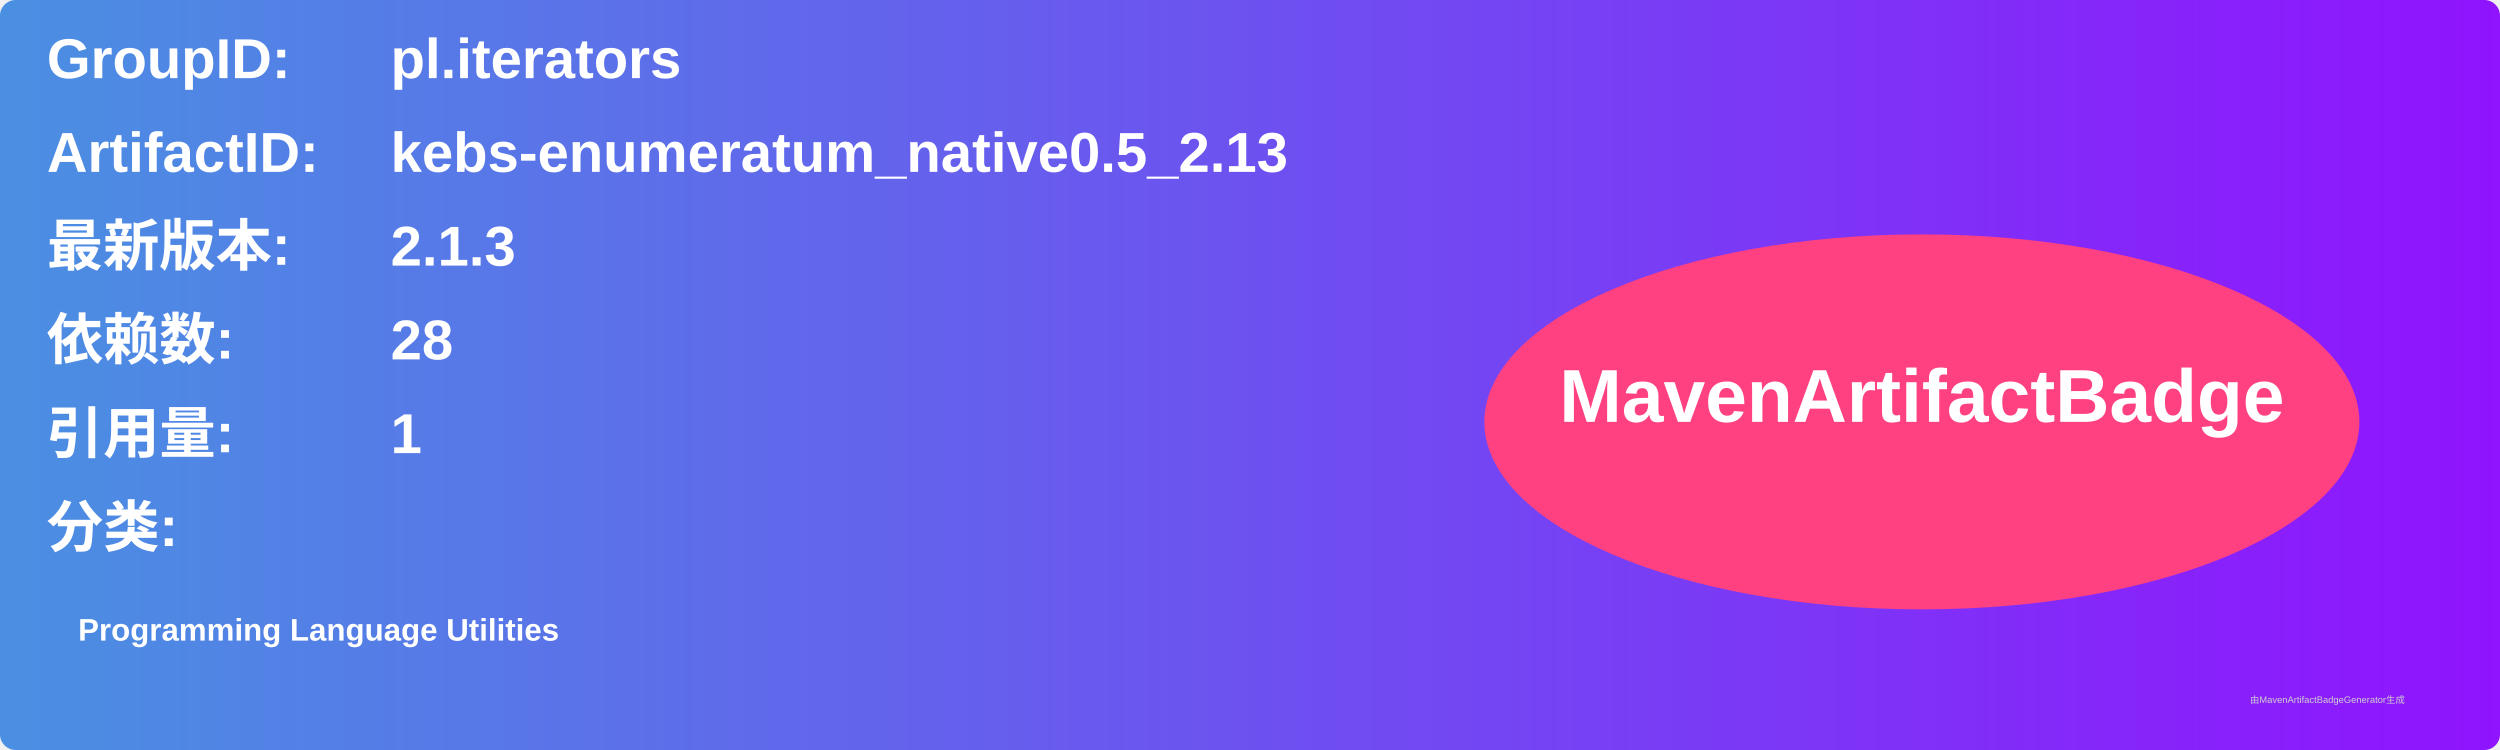
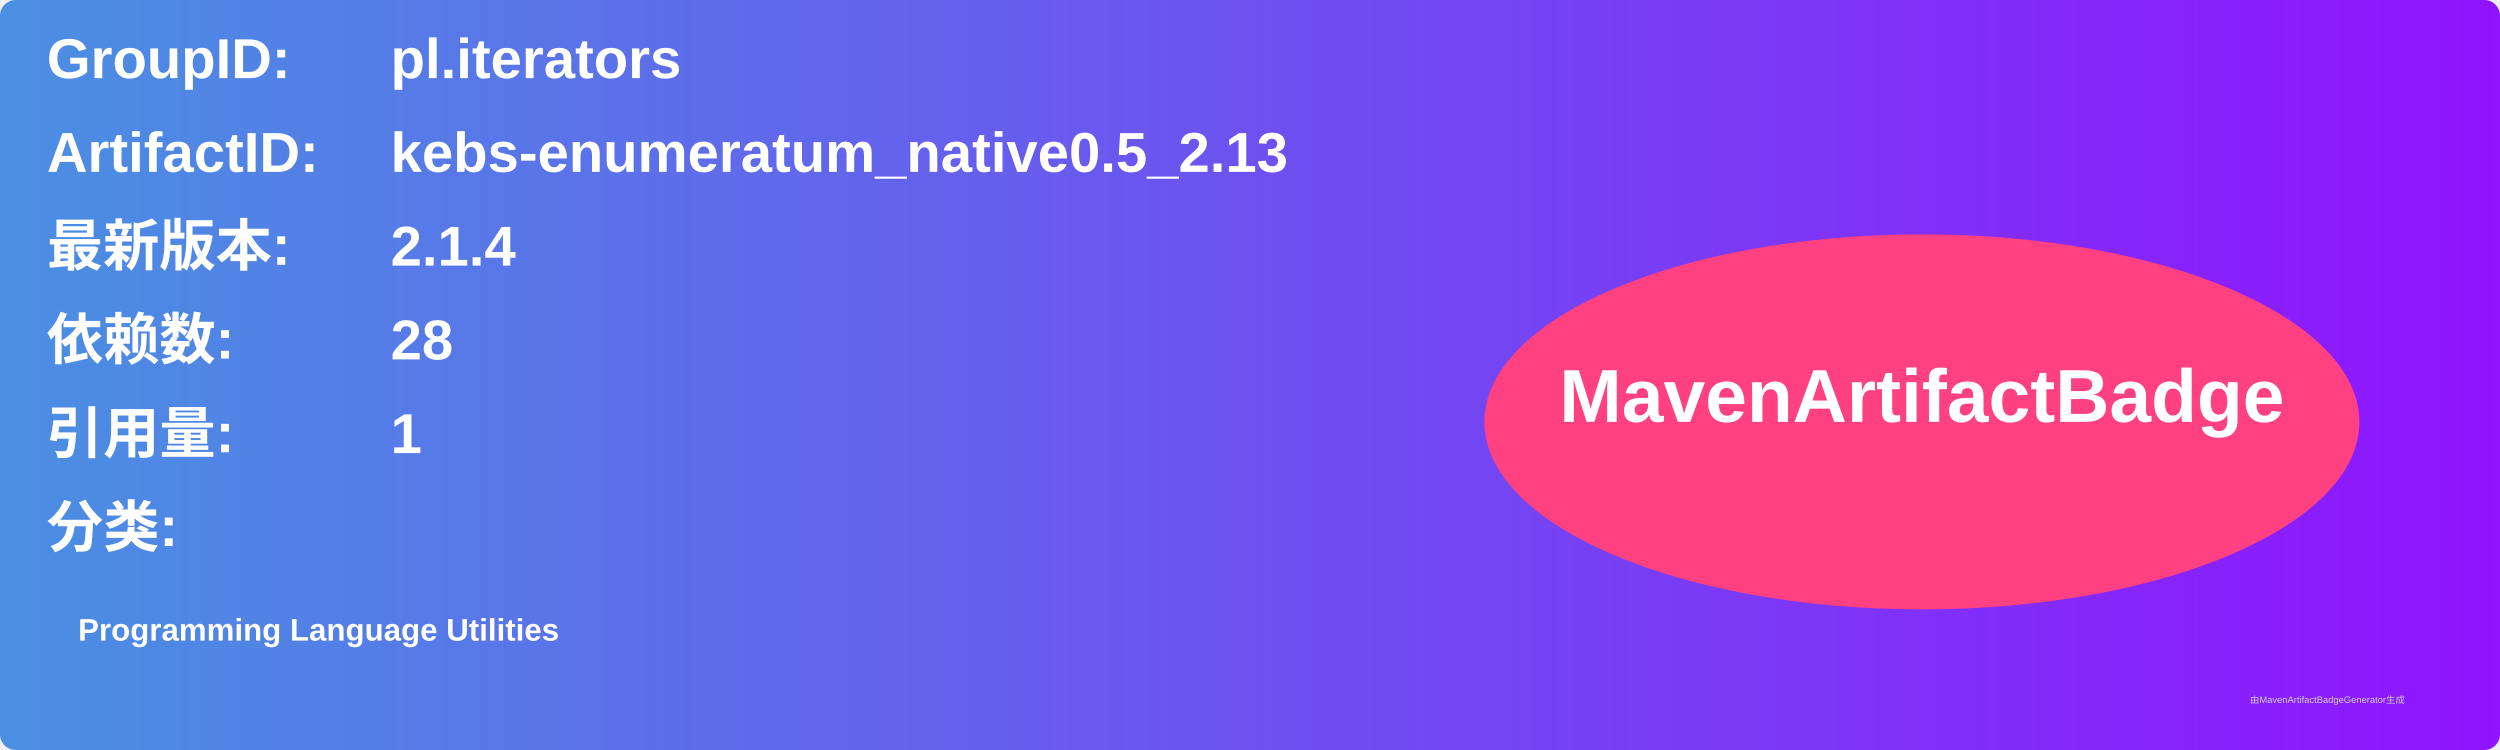
<svg xmlns="http://www.w3.org/2000/svg" width="800" height="240" viewBox="0 0 800 240">
  <linearGradient id="grad" x1="0%" y1="0%" x2="100%" y2="0%">
    <stop offset="0%" stop-color="#4a90e2" />
    <stop offset="100%" stop-color="#9013fe" />
  </linearGradient>
  <rect width="100%" height="100%" rx="5" ry="5" fill="url(#grad)" />
  <g transform="translate(15, 15)">
    <text x="0" y="10" font-family="Arial" font-size="18" fill="white" font-weight="bold" width="260">GroupID:</text>
    <text x="110" y="10" font-family="Arial" font-size="18" fill="white" font-weight="bold" width="460">pl.iterators</text>
    <text x="0" y="40" font-family="Arial" font-size="18" fill="white" font-weight="bold" width="260">ArtifactID:</text>
    <text x="110" y="40" font-family="Arial" font-size="18" fill="white" font-weight="bold" width="460">kebs-enumeratum_native0.5_2.13</text>
    <text x="0" y="70" font-family="Arial" font-size="18" fill="white" font-weight="bold">最新版本:</text>
    <text x="110" y="70" font-family="Arial" font-size="18" fill="white" font-weight="bold">
-       <tspan font-weight="bold">2.1.3</tspan>
+       <tspan font-weight="bold">2.1.4</tspan>
    </text>
    <text x="0" y="100" font-family="Arial" font-size="18" fill="white" font-weight="bold">依赖数: </text>
    <text x="110" y="100" font-family="Arial" font-size="18" fill="white">
      <tspan font-weight="bold">28</tspan>
    </text>
    <text x="0" y="130" font-family="Arial" font-size="18" fill="white" font-weight="bold">引用量: </text>
    <text x="110" y="130" font-family="Arial" font-size="18" fill="white">
      <tspan font-weight="bold">1</tspan>
    </text>
    <text x="0" y="160" font-family="Arial" font-size="18" fill="white" font-weight="bold">分类:</text>
    <text x="10" y="190" font-family="Arial" font-size="10" fill="white">
      <tspan font-weight="bold">Programming Language Utilities</tspan>
    </text>
    <ellipse cx="600" cy="120" rx="140" ry="60" fill="#ff4081" />
    <text x="600" y="120" text-anchor="middle" font-family="Arial" font-size="24" fill="white" font-weight="bold">MavenArtifactBadge</text>
  </g>
  <text x="720" y="225" font-family="Arial" font-size="3" fill="#d0d0d0">由MavenArtifactBadgeGenerator生成</text>
</svg>
